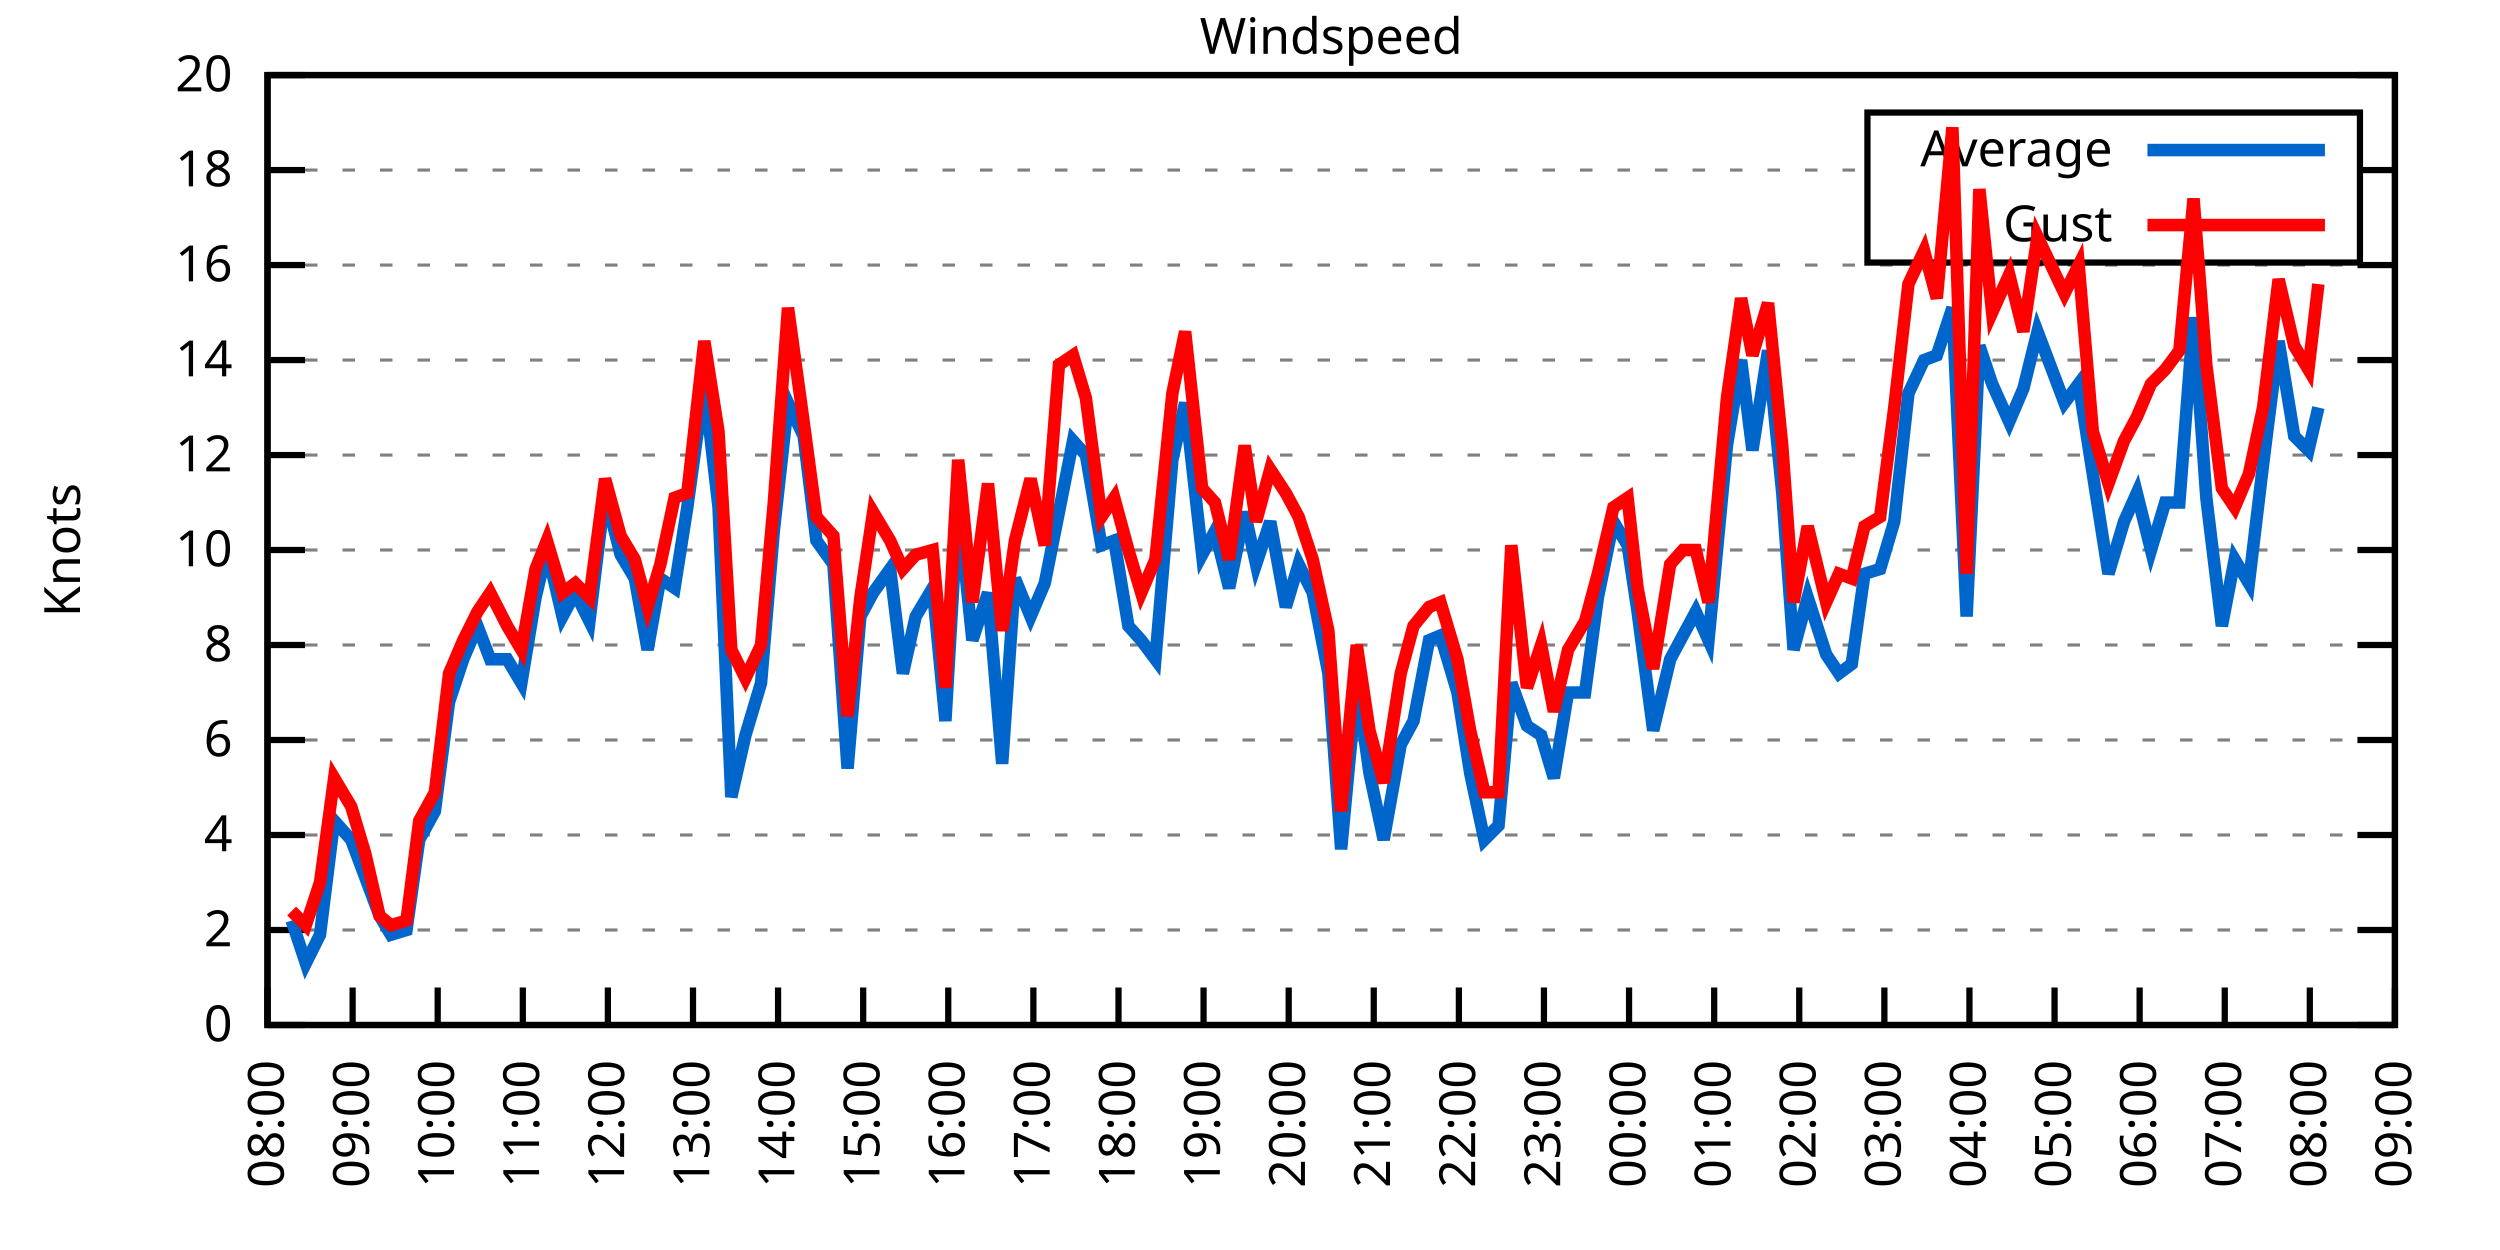
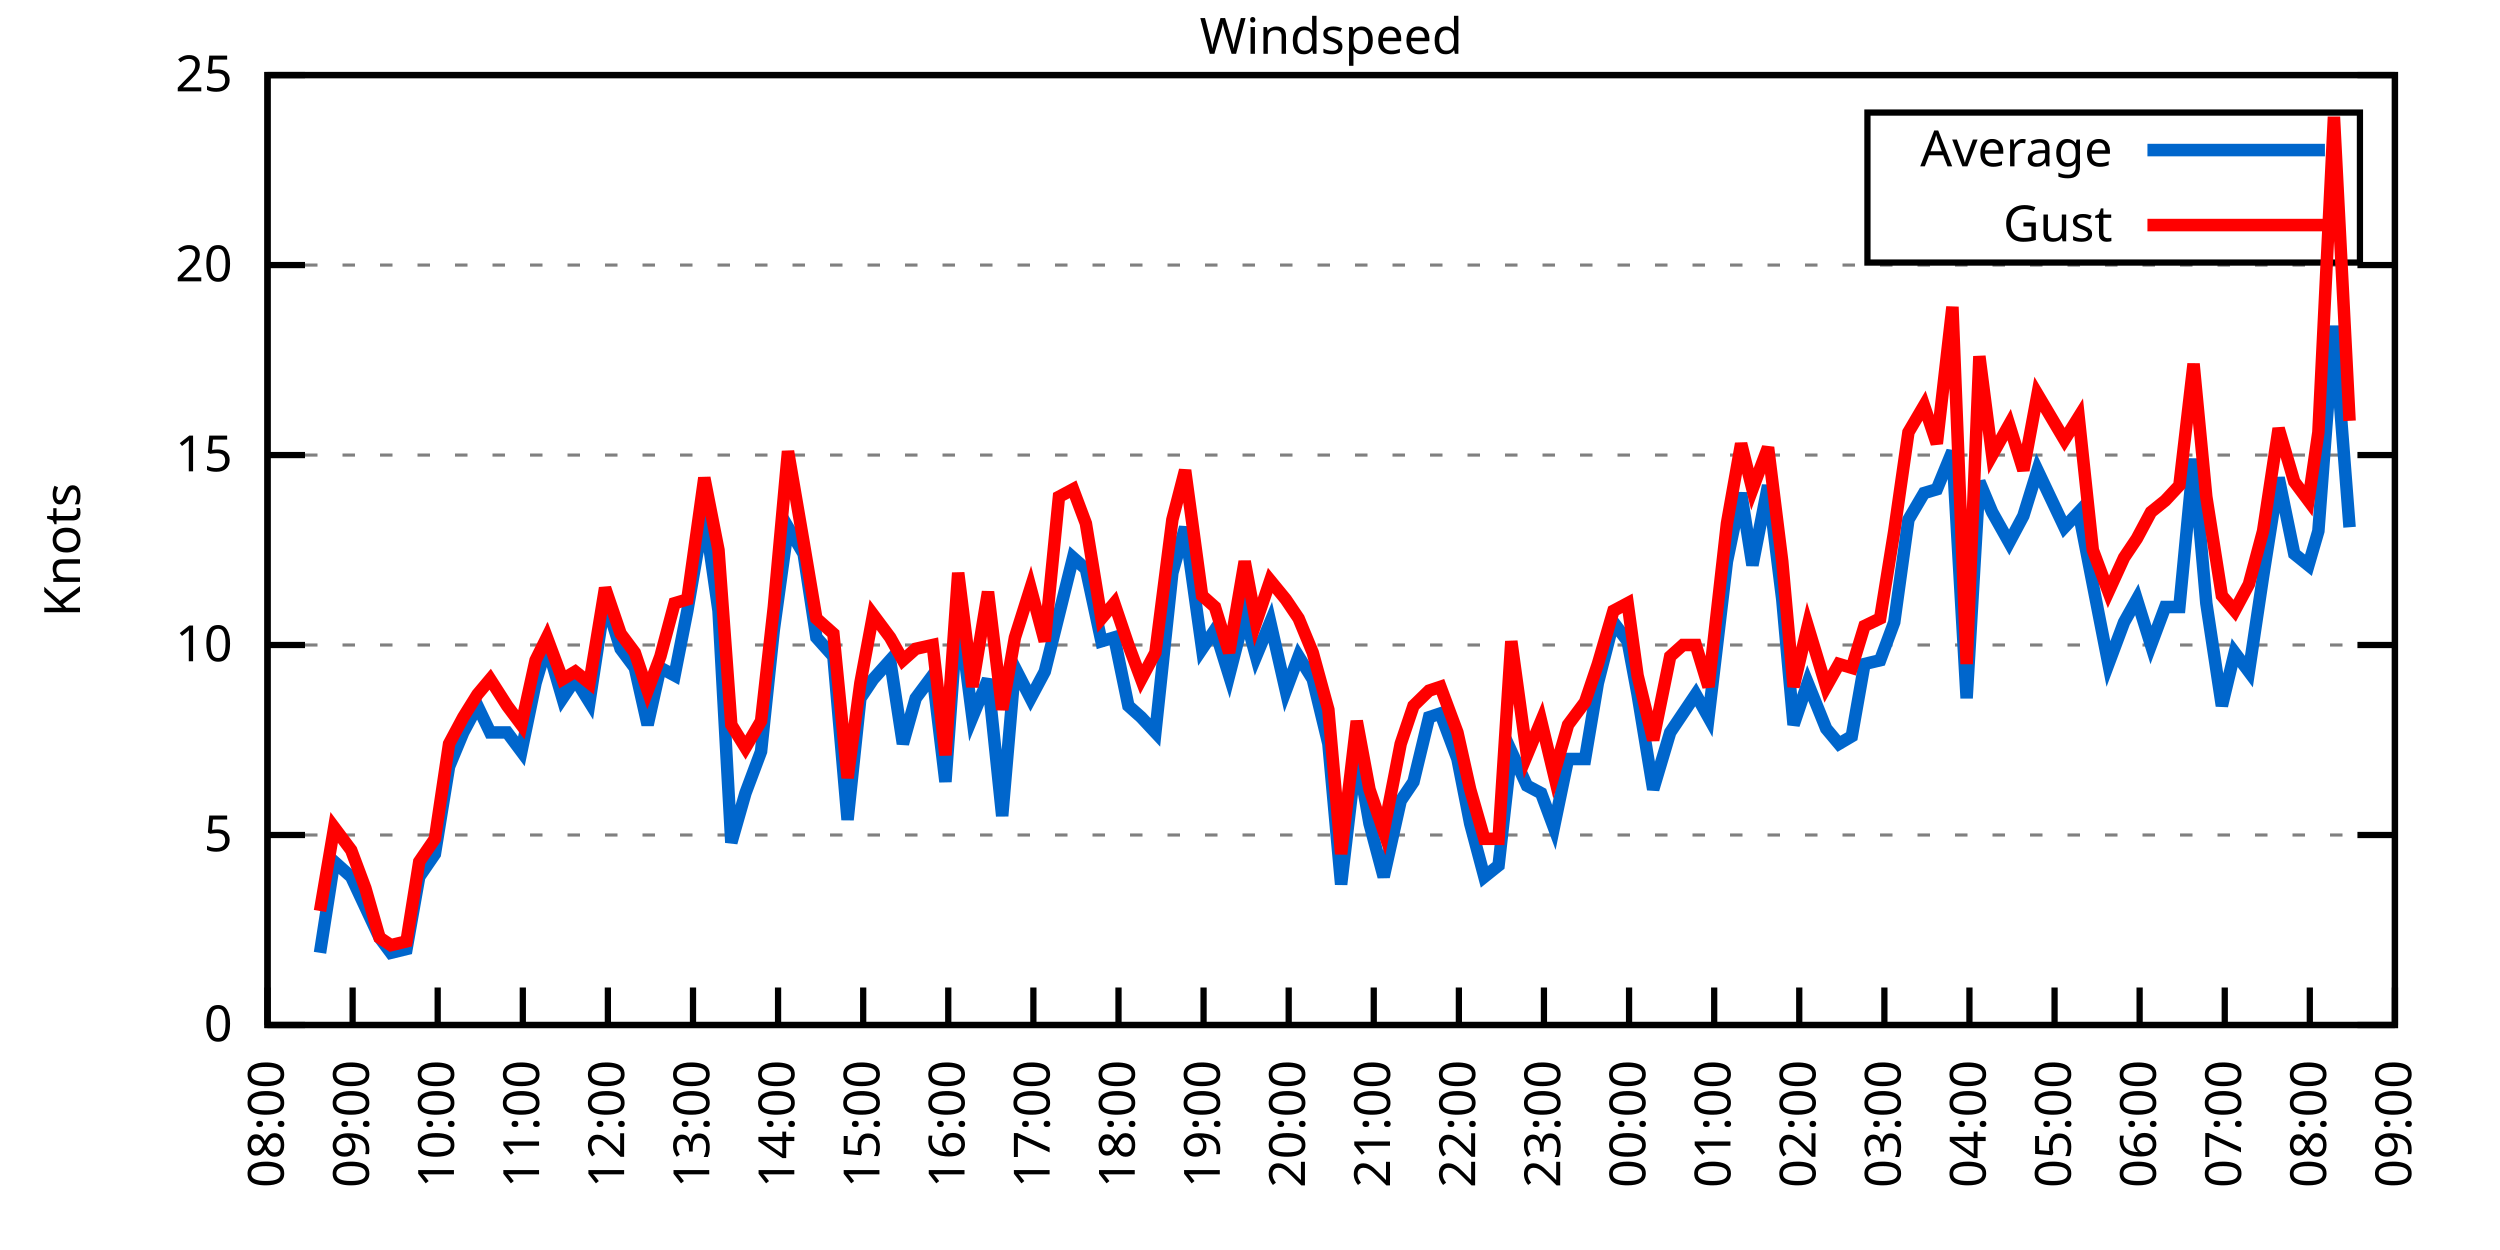
<svg xmlns="http://www.w3.org/2000/svg" xmlns:xlink="http://www.w3.org/1999/xlink" width="400" height="200" viewBox="0 0 400 200">
  <g id="gnuplot_canvas">
    <rect x="0" y="0" width="400" height="200" fill="none" />
    <defs>
      <circle id="gpDot" r="0.5" stroke-width="0.5" stroke="currentColor" />
      <path id="gpPt0" stroke-width="0.333" stroke="currentColor" d="M-1,0 h2 M0,-1 v2" />
      <path id="gpPt1" stroke-width="0.333" stroke="currentColor" d="M-1,-1 L1,1 M1,-1 L-1,1" />
      <path id="gpPt2" stroke-width="0.333" stroke="currentColor" d="M-1,0 L1,0 M0,-1 L0,1 M-1,-1 L1,1 M-1,1 L1,-1" />
      <rect id="gpPt3" stroke-width="0.333" stroke="currentColor" x="-1" y="-1" width="2" height="2" />
      <rect id="gpPt4" stroke-width="0.333" stroke="currentColor" fill="currentColor" x="-1" y="-1" width="2" height="2" />
      <circle id="gpPt5" stroke-width="0.333" stroke="currentColor" cx="0" cy="0" r="1" />
      <use xlink:href="#gpPt5" id="gpPt6" fill="currentColor" stroke="none" />
      <path id="gpPt7" stroke-width="0.333" stroke="currentColor" d="M0,-1.33 L-1.33,0.67 L1.33,0.67 z" />
      <use xlink:href="#gpPt7" id="gpPt8" fill="currentColor" stroke="none" />
      <use xlink:href="#gpPt7" id="gpPt9" stroke="currentColor" transform="rotate(180)" />
      <use xlink:href="#gpPt9" id="gpPt10" fill="currentColor" stroke="none" />
      <use xlink:href="#gpPt3" id="gpPt11" stroke="currentColor" transform="rotate(45)" />
      <use xlink:href="#gpPt11" id="gpPt12" fill="currentColor" stroke="none" />
      <path id="gpPt13" stroke-width="0.333" stroke="currentColor" d="M0,1.330 L1.265,0.411 L0.782,-1.067 L-0.782,-1.076 L-1.265,0.411 z" />
      <use xlink:href="#gpPt13" id="gpPt14" fill="currentColor" stroke="none" />
      <filter id="textbox" filterUnits="objectBoundingBox" x="0" y="0" height="1" width="1">
        <feFlood flood-color="white" flood-opacity="1" result="bgnd" />
        <feComposite in="SourceGraphic" in2="bgnd" operator="atop" />
      </filter>
      <filter id="greybox" filterUnits="objectBoundingBox" x="0" y="0" height="1" width="1">
        <feFlood flood-color="lightgrey" flood-opacity="1" result="grey" />
        <feComposite in="SourceGraphic" in2="grey" operator="atop" />
      </filter>
    </defs>
    <g fill="none" color="white" stroke="currentColor" stroke-width="1.00" stroke-linecap="butt" stroke-linejoin="miter">
</g>
    <g fill="none" color="black" stroke="currentColor" stroke-width="1.00" stroke-linecap="butt" stroke-linejoin="miter">
      <g stroke="none" shape-rendering="crispEdges">
        <polygon fill="rgb(255, 255, 255)" points="42.80,164.00 383.18,164.00 383.18,12.02 42.80,12.02 " />
      </g>
    </g>
    <g fill="none" color="black" stroke="currentColor" stroke-width="1.00" stroke-linecap="butt" stroke-linejoin="miter">
</g>
    <g fill="none" color="black" stroke="black" stroke-width="0.50" stroke-linecap="butt" stroke-linejoin="miter">
</g>
    <g fill="none" color="gray" stroke="currentColor" stroke-width="0.50" stroke-linecap="butt" stroke-linejoin="miter">
      <path stroke="gray" stroke-dasharray="2,4" class="gridline" d="M42.80,164.00 L383.19,164.00  " />
    </g>
    <g fill="none" color="gray" stroke="gray" stroke-width="1.00" stroke-linecap="butt" stroke-linejoin="miter">
</g>
    <g fill="none" color="black" stroke="currentColor" stroke-width="1.00" stroke-linecap="butt" stroke-linejoin="miter">
      <path stroke="black" d="M42.80,164.00 L48.80,164.00 M383.19,164.00 L377.19,164.00  " />
      <g transform="translate(37.20,166.60)" stroke="none" fill="black" font-family="Sans" font-size="8.00" text-anchor="end">
        <text>
          <tspan font-family="Sans"> 0</tspan>
        </text>
      </g>
    </g>
    <g fill="none" color="black" stroke="currentColor" stroke-width="1.00" stroke-linecap="butt" stroke-linejoin="miter">
</g>
    <g fill="none" color="black" stroke="black" stroke-width="0.50" stroke-linecap="butt" stroke-linejoin="miter">
</g>
    <g fill="none" color="gray" stroke="currentColor" stroke-width="0.50" stroke-linecap="butt" stroke-linejoin="miter">
-       <path stroke="gray" stroke-dasharray="2,4" class="gridline" d="M42.80,148.80 L383.19,148.80  " />
-     </g>
-     <g fill="none" color="gray" stroke="gray" stroke-width="1.00" stroke-linecap="butt" stroke-linejoin="miter">
- </g>
-     <g fill="none" color="black" stroke="currentColor" stroke-width="1.00" stroke-linecap="butt" stroke-linejoin="miter">
-       <path stroke="black" d="M42.80,148.80 L48.80,148.80 M383.19,148.80 L377.19,148.80  " />
-       <g transform="translate(37.20,151.40)" stroke="none" fill="black" font-family="Sans" font-size="8.00" text-anchor="end">
-         <text>
-           <tspan font-family="Sans"> 2</tspan>
-         </text>
-       </g>
-     </g>
-     <g fill="none" color="black" stroke="currentColor" stroke-width="1.00" stroke-linecap="butt" stroke-linejoin="miter">
- </g>
-     <g fill="none" color="black" stroke="black" stroke-width="0.50" stroke-linecap="butt" stroke-linejoin="miter">
- </g>
-     <g fill="none" color="gray" stroke="currentColor" stroke-width="0.50" stroke-linecap="butt" stroke-linejoin="miter">
      <path stroke="gray" stroke-dasharray="2,4" class="gridline" d="M42.80,133.60 L383.19,133.60  " />
    </g>
    <g fill="none" color="gray" stroke="gray" stroke-width="1.00" stroke-linecap="butt" stroke-linejoin="miter">
</g>
    <g fill="none" color="black" stroke="currentColor" stroke-width="1.00" stroke-linecap="butt" stroke-linejoin="miter">
      <path stroke="black" d="M42.80,133.60 L48.80,133.60 M383.19,133.60 L377.19,133.60  " />
      <g transform="translate(37.20,136.20)" stroke="none" fill="black" font-family="Sans" font-size="8.00" text-anchor="end">
        <text>
-           <tspan font-family="Sans"> 4</tspan>
-         </text>
-       </g>
-     </g>
-     <g fill="none" color="black" stroke="currentColor" stroke-width="1.00" stroke-linecap="butt" stroke-linejoin="miter">
- </g>
-     <g fill="none" color="black" stroke="black" stroke-width="0.50" stroke-linecap="butt" stroke-linejoin="miter">
- </g>
-     <g fill="none" color="gray" stroke="currentColor" stroke-width="0.50" stroke-linecap="butt" stroke-linejoin="miter">
-       <path stroke="gray" stroke-dasharray="2,4" class="gridline" d="M42.80,118.40 L383.19,118.40  " />
-     </g>
-     <g fill="none" color="gray" stroke="gray" stroke-width="1.00" stroke-linecap="butt" stroke-linejoin="miter">
- </g>
-     <g fill="none" color="black" stroke="currentColor" stroke-width="1.00" stroke-linecap="butt" stroke-linejoin="miter">
-       <path stroke="black" d="M42.80,118.40 L48.80,118.40 M383.19,118.40 L377.19,118.40  " />
-       <g transform="translate(37.20,121.00)" stroke="none" fill="black" font-family="Sans" font-size="8.00" text-anchor="end">
-         <text>
-           <tspan font-family="Sans"> 6</tspan>
+           <tspan font-family="Sans"> 5</tspan>
        </text>
      </g>
    </g>
    <g fill="none" color="black" stroke="currentColor" stroke-width="1.00" stroke-linecap="butt" stroke-linejoin="miter">
</g>
    <g fill="none" color="black" stroke="black" stroke-width="0.50" stroke-linecap="butt" stroke-linejoin="miter">
</g>
    <g fill="none" color="gray" stroke="currentColor" stroke-width="0.50" stroke-linecap="butt" stroke-linejoin="miter">
      <path stroke="gray" stroke-dasharray="2,4" class="gridline" d="M42.80,103.20 L383.19,103.20  " />
    </g>
    <g fill="none" color="gray" stroke="gray" stroke-width="1.00" stroke-linecap="butt" stroke-linejoin="miter">
</g>
    <g fill="none" color="black" stroke="currentColor" stroke-width="1.00" stroke-linecap="butt" stroke-linejoin="miter">
      <path stroke="black" d="M42.80,103.20 L48.80,103.20 M383.19,103.20 L377.19,103.20  " />
      <g transform="translate(37.20,105.80)" stroke="none" fill="black" font-family="Sans" font-size="8.00" text-anchor="end">
        <text>
-           <tspan font-family="Sans"> 8</tspan>
-         </text>
-       </g>
-     </g>
-     <g fill="none" color="black" stroke="currentColor" stroke-width="1.00" stroke-linecap="butt" stroke-linejoin="miter">
- </g>
-     <g fill="none" color="black" stroke="black" stroke-width="0.50" stroke-linecap="butt" stroke-linejoin="miter">
- </g>
-     <g fill="none" color="gray" stroke="currentColor" stroke-width="0.50" stroke-linecap="butt" stroke-linejoin="miter">
-       <path stroke="gray" stroke-dasharray="2,4" class="gridline" d="M42.80,88.00 L383.19,88.00  " />
-     </g>
-     <g fill="none" color="gray" stroke="gray" stroke-width="1.00" stroke-linecap="butt" stroke-linejoin="miter">
- </g>
-     <g fill="none" color="black" stroke="currentColor" stroke-width="1.00" stroke-linecap="butt" stroke-linejoin="miter">
-       <path stroke="black" d="M42.80,88.00 L48.80,88.00 M383.19,88.00 L377.19,88.00  " />
-       <g transform="translate(37.20,90.60)" stroke="none" fill="black" font-family="Sans" font-size="8.00" text-anchor="end">
-         <text>
          <tspan font-family="Sans"> 10</tspan>
        </text>
      </g>
    </g>
    <g fill="none" color="black" stroke="currentColor" stroke-width="1.00" stroke-linecap="butt" stroke-linejoin="miter">
</g>
    <g fill="none" color="black" stroke="black" stroke-width="0.50" stroke-linecap="butt" stroke-linejoin="miter">
</g>
    <g fill="none" color="gray" stroke="currentColor" stroke-width="0.50" stroke-linecap="butt" stroke-linejoin="miter">
      <path stroke="gray" stroke-dasharray="2,4" class="gridline" d="M42.80,72.81 L383.19,72.81  " />
    </g>
    <g fill="none" color="gray" stroke="gray" stroke-width="1.00" stroke-linecap="butt" stroke-linejoin="miter">
</g>
    <g fill="none" color="black" stroke="currentColor" stroke-width="1.00" stroke-linecap="butt" stroke-linejoin="miter">
      <path stroke="black" d="M42.80,72.81 L48.80,72.81 M383.19,72.81 L377.19,72.81  " />
      <g transform="translate(37.20,75.41)" stroke="none" fill="black" font-family="Sans" font-size="8.00" text-anchor="end">
        <text>
-           <tspan font-family="Sans"> 12</tspan>
-         </text>
-       </g>
-     </g>
-     <g fill="none" color="black" stroke="currentColor" stroke-width="1.00" stroke-linecap="butt" stroke-linejoin="miter">
- </g>
-     <g fill="none" color="black" stroke="black" stroke-width="0.50" stroke-linecap="butt" stroke-linejoin="miter">
- </g>
-     <g fill="none" color="gray" stroke="currentColor" stroke-width="0.50" stroke-linecap="butt" stroke-linejoin="miter">
-       <path stroke="gray" stroke-dasharray="2,4" class="gridline" d="M42.80,57.61 L383.19,57.61  " />
-     </g>
-     <g fill="none" color="gray" stroke="gray" stroke-width="1.00" stroke-linecap="butt" stroke-linejoin="miter">
- </g>
-     <g fill="none" color="black" stroke="currentColor" stroke-width="1.00" stroke-linecap="butt" stroke-linejoin="miter">
-       <path stroke="black" d="M42.80,57.61 L48.80,57.61 M383.19,57.61 L377.19,57.61  " />
-       <g transform="translate(37.20,60.21)" stroke="none" fill="black" font-family="Sans" font-size="8.00" text-anchor="end">
-         <text>
-           <tspan font-family="Sans"> 14</tspan>
+           <tspan font-family="Sans"> 15</tspan>
        </text>
      </g>
    </g>
    <g fill="none" color="black" stroke="currentColor" stroke-width="1.00" stroke-linecap="butt" stroke-linejoin="miter">
</g>
    <g fill="none" color="black" stroke="black" stroke-width="0.50" stroke-linecap="butt" stroke-linejoin="miter">
</g>
    <g fill="none" color="gray" stroke="currentColor" stroke-width="0.50" stroke-linecap="butt" stroke-linejoin="miter">
      <path stroke="gray" stroke-dasharray="2,4" class="gridline" d="M42.80,42.41 L383.19,42.41  " />
    </g>
    <g fill="none" color="gray" stroke="gray" stroke-width="1.00" stroke-linecap="butt" stroke-linejoin="miter">
</g>
    <g fill="none" color="black" stroke="currentColor" stroke-width="1.00" stroke-linecap="butt" stroke-linejoin="miter">
      <path stroke="black" d="M42.80,42.41 L48.80,42.41 M383.19,42.41 L377.19,42.41  " />
      <g transform="translate(37.20,45.01)" stroke="none" fill="black" font-family="Sans" font-size="8.00" text-anchor="end">
        <text>
-           <tspan font-family="Sans"> 16</tspan>
-         </text>
-       </g>
-     </g>
-     <g fill="none" color="black" stroke="currentColor" stroke-width="1.00" stroke-linecap="butt" stroke-linejoin="miter">
- </g>
-     <g fill="none" color="black" stroke="black" stroke-width="0.50" stroke-linecap="butt" stroke-linejoin="miter">
- </g>
-     <g fill="none" color="gray" stroke="currentColor" stroke-width="0.50" stroke-linecap="butt" stroke-linejoin="miter">
-       <path stroke="gray" stroke-dasharray="2,4" class="gridline" d="M42.80,27.21 L298.79,27.21 M377.59,27.21 L383.19,27.21  " />
-     </g>
-     <g fill="none" color="gray" stroke="gray" stroke-width="1.00" stroke-linecap="butt" stroke-linejoin="miter">
- </g>
-     <g fill="none" color="black" stroke="currentColor" stroke-width="1.00" stroke-linecap="butt" stroke-linejoin="miter">
-       <path stroke="black" d="M42.80,27.21 L48.80,27.21 M383.19,27.21 L377.19,27.21  " />
-       <g transform="translate(37.20,29.81)" stroke="none" fill="black" font-family="Sans" font-size="8.00" text-anchor="end">
-         <text>
-           <tspan font-family="Sans"> 18</tspan>
+           <tspan font-family="Sans"> 20</tspan>
        </text>
      </g>
    </g>
    <g fill="none" color="black" stroke="currentColor" stroke-width="1.00" stroke-linecap="butt" stroke-linejoin="miter">
</g>
    <g fill="none" color="black" stroke="black" stroke-width="0.50" stroke-linecap="butt" stroke-linejoin="miter">
</g>
    <g fill="none" color="gray" stroke="currentColor" stroke-width="0.50" stroke-linecap="butt" stroke-linejoin="miter">
      <path stroke="gray" stroke-dasharray="2,4" class="gridline" d="M42.80,12.01 L383.19,12.01  " />
    </g>
    <g fill="none" color="gray" stroke="gray" stroke-width="1.00" stroke-linecap="butt" stroke-linejoin="miter">
</g>
    <g fill="none" color="black" stroke="currentColor" stroke-width="1.00" stroke-linecap="butt" stroke-linejoin="miter">
      <path stroke="black" d="M42.80,12.01 L48.80,12.01 M383.19,12.01 L377.19,12.01  " />
      <g transform="translate(37.20,14.61)" stroke="none" fill="black" font-family="Sans" font-size="8.00" text-anchor="end">
        <text>
-           <tspan font-family="Sans"> 20</tspan>
+           <tspan font-family="Sans"> 25</tspan>
        </text>
      </g>
    </g>
    <g fill="none" color="black" stroke="currentColor" stroke-width="1.00" stroke-linecap="butt" stroke-linejoin="miter">
      <path stroke="black" d="M42.80,164.00 L42.80,158.00  " />
      <g transform="translate(45.40,169.60) rotate(270.00)" stroke="none" fill="black" font-family="Sans" font-size="8.00" text-anchor="end">
        <text>
          <tspan font-family="Sans">08:00</tspan>
        </text>
      </g>
    </g>
    <g fill="none" color="black" stroke="currentColor" stroke-width="1.00" stroke-linecap="butt" stroke-linejoin="miter">
      <path stroke="black" d="M56.42,164.00 L56.42,158.00  " />
      <g transform="translate(59.02,169.60) rotate(270.00)" stroke="none" fill="black" font-family="Sans" font-size="8.00" text-anchor="end">
        <text>
          <tspan font-family="Sans">09:00</tspan>
        </text>
      </g>
    </g>
    <g fill="none" color="black" stroke="currentColor" stroke-width="1.00" stroke-linecap="butt" stroke-linejoin="miter">
      <path stroke="black" d="M70.03,164.00 L70.03,158.00  " />
      <g transform="translate(72.63,169.60) rotate(270.00)" stroke="none" fill="black" font-family="Sans" font-size="8.00" text-anchor="end">
        <text>
          <tspan font-family="Sans">10:00</tspan>
        </text>
      </g>
    </g>
    <g fill="none" color="black" stroke="currentColor" stroke-width="1.00" stroke-linecap="butt" stroke-linejoin="miter">
      <path stroke="black" d="M83.65,164.00 L83.65,158.00  " />
      <g transform="translate(86.25,169.60) rotate(270.00)" stroke="none" fill="black" font-family="Sans" font-size="8.00" text-anchor="end">
        <text>
          <tspan font-family="Sans">11:00</tspan>
        </text>
      </g>
    </g>
    <g fill="none" color="black" stroke="currentColor" stroke-width="1.00" stroke-linecap="butt" stroke-linejoin="miter">
      <path stroke="black" d="M97.26,164.00 L97.26,158.00  " />
      <g transform="translate(99.86,169.60) rotate(270.00)" stroke="none" fill="black" font-family="Sans" font-size="8.00" text-anchor="end">
        <text>
          <tspan font-family="Sans">12:00</tspan>
        </text>
      </g>
    </g>
    <g fill="none" color="black" stroke="currentColor" stroke-width="1.00" stroke-linecap="butt" stroke-linejoin="miter">
      <path stroke="black" d="M110.88,164.00 L110.88,158.00  " />
      <g transform="translate(113.48,169.60) rotate(270.00)" stroke="none" fill="black" font-family="Sans" font-size="8.00" text-anchor="end">
        <text>
          <tspan font-family="Sans">13:00</tspan>
        </text>
      </g>
    </g>
    <g fill="none" color="black" stroke="currentColor" stroke-width="1.00" stroke-linecap="butt" stroke-linejoin="miter">
      <path stroke="black" d="M124.49,164.00 L124.49,158.00  " />
      <g transform="translate(127.09,169.60) rotate(270.00)" stroke="none" fill="black" font-family="Sans" font-size="8.00" text-anchor="end">
        <text>
          <tspan font-family="Sans">14:00</tspan>
        </text>
      </g>
    </g>
    <g fill="none" color="black" stroke="currentColor" stroke-width="1.00" stroke-linecap="butt" stroke-linejoin="miter">
      <path stroke="black" d="M138.11,164.00 L138.11,158.00  " />
      <g transform="translate(140.71,169.60) rotate(270.00)" stroke="none" fill="black" font-family="Sans" font-size="8.00" text-anchor="end">
        <text>
          <tspan font-family="Sans">15:00</tspan>
        </text>
      </g>
    </g>
    <g fill="none" color="black" stroke="currentColor" stroke-width="1.00" stroke-linecap="butt" stroke-linejoin="miter">
      <path stroke="black" d="M151.72,164.00 L151.72,158.00  " />
      <g transform="translate(154.32,169.60) rotate(270.00)" stroke="none" fill="black" font-family="Sans" font-size="8.00" text-anchor="end">
        <text>
          <tspan font-family="Sans">16:00</tspan>
        </text>
      </g>
    </g>
    <g fill="none" color="black" stroke="currentColor" stroke-width="1.00" stroke-linecap="butt" stroke-linejoin="miter">
      <path stroke="black" d="M165.34,164.00 L165.34,158.00  " />
      <g transform="translate(167.94,169.60) rotate(270.00)" stroke="none" fill="black" font-family="Sans" font-size="8.00" text-anchor="end">
        <text>
          <tspan font-family="Sans">17:00</tspan>
        </text>
      </g>
    </g>
    <g fill="none" color="black" stroke="currentColor" stroke-width="1.00" stroke-linecap="butt" stroke-linejoin="miter">
      <path stroke="black" d="M178.96,164.00 L178.96,158.00  " />
      <g transform="translate(181.56,169.60) rotate(270.00)" stroke="none" fill="black" font-family="Sans" font-size="8.00" text-anchor="end">
        <text>
          <tspan font-family="Sans">18:00</tspan>
        </text>
      </g>
    </g>
    <g fill="none" color="black" stroke="currentColor" stroke-width="1.00" stroke-linecap="butt" stroke-linejoin="miter">
      <path stroke="black" d="M192.57,164.00 L192.57,158.00  " />
      <g transform="translate(195.17,169.60) rotate(270.00)" stroke="none" fill="black" font-family="Sans" font-size="8.00" text-anchor="end">
        <text>
          <tspan font-family="Sans">19:00</tspan>
        </text>
      </g>
    </g>
    <g fill="none" color="black" stroke="currentColor" stroke-width="1.00" stroke-linecap="butt" stroke-linejoin="miter">
      <path stroke="black" d="M206.19,164.00 L206.19,158.00  " />
      <g transform="translate(208.79,169.60) rotate(270.00)" stroke="none" fill="black" font-family="Sans" font-size="8.00" text-anchor="end">
        <text>
          <tspan font-family="Sans">20:00</tspan>
        </text>
      </g>
    </g>
    <g fill="none" color="black" stroke="currentColor" stroke-width="1.00" stroke-linecap="butt" stroke-linejoin="miter">
      <path stroke="black" d="M219.80,164.00 L219.80,158.00  " />
      <g transform="translate(222.40,169.60) rotate(270.00)" stroke="none" fill="black" font-family="Sans" font-size="8.00" text-anchor="end">
        <text>
          <tspan font-family="Sans">21:00</tspan>
        </text>
      </g>
    </g>
    <g fill="none" color="black" stroke="currentColor" stroke-width="1.00" stroke-linecap="butt" stroke-linejoin="miter">
      <path stroke="black" d="M233.42,164.00 L233.42,158.00  " />
      <g transform="translate(236.02,169.60) rotate(270.00)" stroke="none" fill="black" font-family="Sans" font-size="8.00" text-anchor="end">
        <text>
          <tspan font-family="Sans">22:00</tspan>
        </text>
      </g>
    </g>
    <g fill="none" color="black" stroke="currentColor" stroke-width="1.00" stroke-linecap="butt" stroke-linejoin="miter">
      <path stroke="black" d="M247.03,164.00 L247.03,158.00  " />
      <g transform="translate(249.63,169.60) rotate(270.00)" stroke="none" fill="black" font-family="Sans" font-size="8.00" text-anchor="end">
        <text>
          <tspan font-family="Sans">23:00</tspan>
        </text>
      </g>
    </g>
    <g fill="none" color="black" stroke="currentColor" stroke-width="1.00" stroke-linecap="butt" stroke-linejoin="miter">
      <path stroke="black" d="M260.65,164.00 L260.65,158.00  " />
      <g transform="translate(263.25,169.60) rotate(270.00)" stroke="none" fill="black" font-family="Sans" font-size="8.00" text-anchor="end">
        <text>
          <tspan font-family="Sans">00:00</tspan>
        </text>
      </g>
    </g>
    <g fill="none" color="black" stroke="currentColor" stroke-width="1.00" stroke-linecap="butt" stroke-linejoin="miter">
      <path stroke="black" d="M274.27,164.00 L274.27,158.00  " />
      <g transform="translate(276.87,169.60) rotate(270.00)" stroke="none" fill="black" font-family="Sans" font-size="8.00" text-anchor="end">
        <text>
          <tspan font-family="Sans">01:00</tspan>
        </text>
      </g>
    </g>
    <g fill="none" color="black" stroke="currentColor" stroke-width="1.00" stroke-linecap="butt" stroke-linejoin="miter">
      <path stroke="black" d="M287.88,164.00 L287.88,158.00  " />
      <g transform="translate(290.48,169.60) rotate(270.00)" stroke="none" fill="black" font-family="Sans" font-size="8.00" text-anchor="end">
        <text>
          <tspan font-family="Sans">02:00</tspan>
        </text>
      </g>
    </g>
    <g fill="none" color="black" stroke="currentColor" stroke-width="1.00" stroke-linecap="butt" stroke-linejoin="miter">
      <path stroke="black" d="M301.50,164.00 L301.50,158.00  " />
      <g transform="translate(304.10,169.60) rotate(270.00)" stroke="none" fill="black" font-family="Sans" font-size="8.00" text-anchor="end">
        <text>
          <tspan font-family="Sans">03:00</tspan>
        </text>
      </g>
    </g>
    <g fill="none" color="black" stroke="currentColor" stroke-width="1.00" stroke-linecap="butt" stroke-linejoin="miter">
      <path stroke="black" d="M315.11,164.00 L315.11,158.00  " />
      <g transform="translate(317.71,169.60) rotate(270.00)" stroke="none" fill="black" font-family="Sans" font-size="8.00" text-anchor="end">
        <text>
          <tspan font-family="Sans">04:00</tspan>
        </text>
      </g>
    </g>
    <g fill="none" color="black" stroke="currentColor" stroke-width="1.00" stroke-linecap="butt" stroke-linejoin="miter">
      <path stroke="black" d="M328.73,164.00 L328.73,158.00  " />
      <g transform="translate(331.33,169.60) rotate(270.00)" stroke="none" fill="black" font-family="Sans" font-size="8.00" text-anchor="end">
        <text>
          <tspan font-family="Sans">05:00</tspan>
        </text>
      </g>
    </g>
    <g fill="none" color="black" stroke="currentColor" stroke-width="1.00" stroke-linecap="butt" stroke-linejoin="miter">
      <path stroke="black" d="M342.34,164.00 L342.34,158.00  " />
      <g transform="translate(344.94,169.60) rotate(270.00)" stroke="none" fill="black" font-family="Sans" font-size="8.00" text-anchor="end">
        <text>
          <tspan font-family="Sans">06:00</tspan>
        </text>
      </g>
    </g>
    <g fill="none" color="black" stroke="currentColor" stroke-width="1.00" stroke-linecap="butt" stroke-linejoin="miter">
      <path stroke="black" d="M355.96,164.00 L355.96,158.00  " />
      <g transform="translate(358.56,169.60) rotate(270.00)" stroke="none" fill="black" font-family="Sans" font-size="8.00" text-anchor="end">
        <text>
          <tspan font-family="Sans">07:00</tspan>
        </text>
      </g>
    </g>
    <g fill="none" color="black" stroke="currentColor" stroke-width="1.00" stroke-linecap="butt" stroke-linejoin="miter">
      <path stroke="black" d="M369.57,164.00 L369.57,158.00  " />
      <g transform="translate(372.17,169.60) rotate(270.00)" stroke="none" fill="black" font-family="Sans" font-size="8.00" text-anchor="end">
        <text>
          <tspan font-family="Sans">08:00</tspan>
        </text>
      </g>
    </g>
    <g fill="none" color="black" stroke="currentColor" stroke-width="1.00" stroke-linecap="butt" stroke-linejoin="miter">
      <path stroke="black" d="M383.19,164.00 L383.19,158.00  " />
      <g transform="translate(385.79,169.60) rotate(270.00)" stroke="none" fill="black" font-family="Sans" font-size="8.00" text-anchor="end">
        <text>
          <tspan font-family="Sans">09:00</tspan>
        </text>
      </g>
    </g>
    <g fill="none" color="black" stroke="currentColor" stroke-width="1.00" stroke-linecap="butt" stroke-linejoin="miter">
</g>
    <g fill="none" color="black" stroke="currentColor" stroke-width="1.00" stroke-linecap="butt" stroke-linejoin="miter">
      <path stroke="black" d="M42.80,12.01 L42.80,164.00 L383.19,164.00 L383.19,12.01 L42.80,12.01 Z  " />
    </g>
    <g fill="none" color="black" stroke="currentColor" stroke-width="1.00" stroke-linecap="butt" stroke-linejoin="miter">
</g>
    <g fill="none" color="black" stroke="currentColor" stroke-width="1.00" stroke-linecap="butt" stroke-linejoin="miter">
      <path stroke="black" d="M298.79,42.01 L298.79,18.01 L377.59,18.01 L377.59,42.01 L298.79,42.01 Z  " />
    </g>
    <g id="Windspeed_plot_1">
      <g fill="none" color="white" stroke="black" stroke-width="2.00" stroke-linecap="butt" stroke-linejoin="miter">
</g>
      <g fill="none" color="black" stroke="currentColor" stroke-width="2.00" stroke-linecap="butt" stroke-linejoin="miter">
        <g transform="translate(337.99,26.61)" stroke="none" fill="black" font-family="Sans" font-size="8.00" text-anchor="end">
          <text>
            <tspan font-family="Sans">Average</tspan>
          </text>
        </g>
      </g>
      <g fill="none" color="black" stroke="currentColor" stroke-width="2.00" stroke-linecap="butt" stroke-linejoin="miter">
-         <path stroke="rgb(  0, 102, 204)" d="M343.59,24.01 L371.99,24.01 M46.66,147.28 L48.93,154.12 L51.20,149.56 L53.47,131.32 L56.19,134.36 L58.46,140.44   L60.73,146.52 L62.54,149.56 L65.04,148.80 L67.08,134.36 L69.58,129.80 L71.85,112.32 L74.12,105.48 L76.39,100.16   L78.43,105.48 L81.15,105.48 L83.42,109.28 L85.69,95.60 L87.50,88.00 L90.00,98.64 L92.04,94.84 L94.31,99.40   L96.81,78.89 L99.30,88.76 L101.57,92.56 L103.62,103.96 L105.66,92.56 L107.93,94.08 L109.97,81.17 L112.69,61.41   L114.96,81.17 L117.01,127.52 L119.27,117.64 L121.77,109.28 L123.81,84.97 L126.08,64.45 L128.58,69.77 L130.62,86.49   L133.34,90.28 L135.61,122.96 L137.66,98.64 L139.70,94.84 L142.42,91.04 L144.46,107.76 L146.51,98.64 L149.23,94.08   L151.27,115.36 L153.31,80.41 L155.58,102.44 L158.08,94.84 L160.35,122.20 L162.39,92.56 L164.89,98.64 L167.16,93.32   L169.43,81.93 L171.69,70.53 L173.74,72.81 L176.23,87.25 L178.28,86.49 L180.54,100.16 L182.59,102.44 L184.86,105.48   L187.58,73.57 L189.62,64.45 L192.34,88.76 L194.39,84.97 L196.66,94.08 L199.15,81.93 L200.97,90.28 L203.24,83.45   L205.73,97.12 L207.78,90.28 L210.04,94.84 L212.54,107.76 L214.58,135.88 L217.08,109.28 L219.12,123.72 L221.39,134.36   L224.11,119.16 L226.16,115.36 L228.65,102.44 L230.47,101.68 L233.19,110.80 L235.23,123.72 L237.50,134.36 L239.77,132.08   L241.81,109.28 L244.31,116.12 L246.58,117.64 L248.62,124.48 L250.89,110.80 L253.61,110.80 L255.66,95.60 L258.15,83.45   L260.42,87.25 L262.01,97.88 L264.51,116.88 L267.23,105.48 L269.27,101.68 L271.32,97.88 L273.36,102.44 L276.31,71.29   L278.58,57.61 L280.39,72.05 L282.89,56.09 L285.16,78.89 L286.97,103.96 L289.24,95.60 L292.19,104.72 L294.23,107.76   L296.28,106.24 L298.32,91.80 L300.82,91.04 L303.08,83.45 L305.35,62.93 L307.85,57.61 L309.89,56.85 L312.39,49.25   L314.66,98.64 L316.70,55.33 L318.74,61.41 L321.47,67.49 L323.74,62.17 L326.00,53.05 L330.32,64.45 L332.59,61.41   L334.85,75.85 L337.35,91.80 L339.85,83.45 L341.89,78.89 L344.16,88.00 L346.43,80.41 L348.70,80.41 L350.97,50.77   L353.01,79.65 L355.50,100.16 L357.55,89.52 L359.82,93.32 L362.09,74.33 L364.58,54.57 L367.08,69.77 L369.35,72.05   L370.94,65.21  " />
+         <path stroke="rgb(  0, 102, 204)" d="M343.59,24.01 L371.99,24.01 M51.20,152.45 L53.47,137.86 L56.19,140.29 L58.46,145.15 L60.73,150.02 L62.54,152.45   L65.04,151.84 L67.08,140.29 L69.58,136.64 L71.85,122.66 L74.12,117.19 L76.39,112.93 L78.43,117.19 L81.15,117.19   L83.42,120.23 L85.69,109.28 L87.50,103.20 L90.00,111.72 L92.04,108.68 L94.31,112.32 L96.81,95.91 L99.30,103.81   L101.57,106.85 L103.62,115.97 L105.66,106.85 L107.93,108.07 L109.97,97.73 L112.69,81.93 L114.96,97.73 L117.01,134.82   L119.27,126.91 L121.77,120.23 L123.81,100.77 L126.08,84.36 L128.58,88.61 L130.62,101.99 L133.34,105.03 L135.61,131.17   L137.66,111.72 L139.70,108.68 L142.42,105.64 L144.46,119.01 L146.51,111.72 L149.23,108.07 L151.27,125.09 L153.31,97.12   L155.58,114.76 L158.08,108.68 L160.35,130.56 L162.39,106.85 L164.89,111.72 L167.16,107.46 L169.43,98.34 L171.69,89.22   L173.74,91.04 L176.23,102.60 L178.28,101.99 L180.54,112.93 L182.59,114.76 L184.86,117.19 L187.58,91.65 L189.62,84.36   L192.34,103.81 L194.39,100.77 L196.66,108.07 L199.15,98.34 L200.97,105.03 L203.24,99.56 L205.73,110.50 L207.78,105.03   L210.04,108.68 L212.54,119.01 L214.58,141.51 L217.08,120.23 L219.12,131.78 L221.39,140.29 L224.11,128.13 L226.16,125.09   L228.65,114.76 L230.47,114.15 L233.19,121.44 L235.23,131.78 L237.50,140.29 L239.77,138.47 L241.81,120.23 L244.31,125.70   L246.58,126.91 L248.62,132.39 L250.89,121.44 L253.61,121.44 L255.66,109.28 L258.15,99.56 L260.42,102.60 L262.01,111.11   L264.51,126.31 L267.23,117.19 L269.27,114.15 L271.32,111.11 L273.36,114.76 L276.31,89.83 L278.58,78.89 L280.39,90.44   L282.89,77.67 L285.16,95.91 L286.97,115.97 L289.24,109.28 L292.19,116.58 L294.23,119.01 L296.28,117.80 L298.32,106.24   L300.82,105.64 L303.08,99.56 L305.35,83.14 L307.85,78.89 L309.89,78.28 L312.39,72.20 L314.66,111.72 L316.70,77.06   L318.74,81.93 L321.47,86.79 L323.74,82.53 L326.00,75.24 L330.32,84.36 L332.59,81.93 L334.85,93.48 L337.35,106.24   L339.85,99.56 L341.89,95.91 L344.16,103.20 L346.43,97.12 L348.70,97.12 L350.97,73.41 L353.01,96.52 L355.50,112.93   L357.55,104.42 L359.82,107.46 L362.09,92.26 L364.58,76.45 L367.08,88.61 L369.35,90.44 L370.94,84.97 L373.43,52.14   L375.93,84.36  " />
      </g>
    </g>
    <g id="Windspeed_plot_2">
      <g fill="none" color="black" stroke="currentColor" stroke-width="2.00" stroke-linecap="butt" stroke-linejoin="miter">
        <g transform="translate(337.99,38.61)" stroke="none" fill="black" font-family="Sans" font-size="8.00" text-anchor="end">
          <text>
            <tspan font-family="Sans">Gust</tspan>
          </text>
        </g>
      </g>
      <g fill="none" color="black" stroke="currentColor" stroke-width="2.00" stroke-linecap="butt" stroke-linejoin="miter">
-         <path stroke="rgb(255,   0,   0)" d="M343.59,36.01 L371.99,36.01 M46.66,145.76 L48.93,148.04 L51.20,141.20 L53.47,124.48 L56.19,129.04 L58.46,136.64   L60.73,146.52 L62.54,148.04 L65.04,147.28 L67.08,131.32 L69.58,126.76 L71.85,107.76 L74.12,102.44 L76.39,97.88   L78.43,94.84 L81.15,100.16 L83.42,103.96 L85.69,91.04 L87.50,86.49 L90.00,94.84 L92.04,93.32 L94.31,95.60   L96.81,76.61 L99.30,85.73 L101.57,89.52 L103.62,97.12 L105.66,90.28 L107.93,79.65 L109.97,78.89 L112.69,54.57   L114.96,69.01 L117.01,103.96 L119.27,108.52 L121.77,103.20 L123.81,80.41 L126.08,49.25 L128.58,67.49 L130.62,82.69   L133.34,85.73 L135.61,114.60 L137.66,95.60 L139.70,81.93 L142.42,86.49 L144.46,91.04 L146.51,88.76 L149.23,88.00   L151.27,110.04 L153.31,73.57 L155.58,96.36 L158.08,77.37 L160.35,100.92 L162.39,86.49 L164.89,76.61 L167.16,87.25   L169.43,58.37 L171.69,56.85 L173.74,63.69 L176.23,82.69 L178.28,79.65 L180.54,88.00 L182.59,94.84 L184.86,89.52   L187.58,62.93 L189.62,53.05 L192.34,78.13 L194.39,80.41 L196.66,89.52 L199.15,71.29 L200.97,83.45 L203.24,75.09   L205.73,78.89 L207.78,82.69 L210.04,89.52 L212.54,100.92 L214.58,129.80 L217.08,103.20 L219.12,116.88 L221.39,125.24   L224.11,107.76 L226.16,100.16 L228.65,97.12 L230.47,96.36 L233.19,105.48 L235.23,116.88 L237.50,126.76 L239.77,126.76   L241.81,87.25 L244.31,110.04 L246.58,103.20 L248.62,113.84 L250.89,103.96 L253.61,99.40 L255.66,91.80 L258.15,81.17   L260.42,79.65 L262.01,94.08 L264.51,107.00 L267.23,90.28 L269.27,88.00 L271.32,88.00 L273.36,96.36 L276.31,63.69   L278.58,47.73 L280.39,56.85 L282.89,48.49 L285.16,71.29 L286.97,96.36 L289.24,84.21 L292.19,96.36 L294.23,91.80   L296.28,92.56 L298.32,84.21 L300.82,82.69 L303.08,65.21 L305.35,45.45 L307.85,40.13 L309.89,47.73 L312.39,20.37   L314.66,91.80 L316.70,30.25 L318.74,50.01 L321.47,43.93 L323.74,53.05 L326.00,37.85 L330.32,46.97 L332.59,42.41   L334.85,69.01 L337.35,77.37 L339.85,70.53 L341.89,66.73 L344.16,61.41 L346.43,59.13 L348.70,56.09 L350.97,31.77   L353.01,58.37 L355.50,78.13 L357.55,81.17 L359.82,75.85 L362.09,65.21 L364.58,44.69 L367.08,55.33 L369.35,59.13   L370.94,45.45  " />
+         <path stroke="rgb(255,   0,   0)" d="M343.59,36.01 L371.99,36.01 M51.20,145.76 L53.47,132.39 L56.19,136.03 L58.46,142.11 L60.73,150.02 L62.54,151.23   L65.04,150.62 L67.08,137.86 L69.58,134.21 L71.85,119.01 L74.12,114.76 L76.39,111.11 L78.43,108.68 L81.15,112.93   L83.42,115.97 L85.69,105.64 L87.50,101.99 L90.00,108.68 L92.04,107.46 L94.31,109.28 L96.81,94.08 L99.30,101.38   L101.57,104.42 L103.62,110.50 L105.66,105.03 L107.93,96.52 L109.97,95.91 L112.69,76.45 L114.96,88.00 L117.01,115.97   L119.27,119.62 L121.77,115.36 L123.81,97.12 L126.08,72.20 L128.58,86.79 L130.62,98.95 L133.34,101.38 L135.61,124.48   L137.66,109.28 L139.70,98.34 L142.42,101.99 L144.46,105.64 L146.51,103.81 L149.23,103.20 L151.27,120.83 L153.31,91.65   L155.58,109.89 L158.08,94.69 L160.35,113.54 L162.39,101.99 L164.89,94.08 L167.16,102.60 L169.43,79.49 L171.69,78.28   L173.74,83.75 L176.23,98.95 L178.28,96.52 L180.54,103.20 L182.59,108.68 L184.86,104.42 L187.58,83.14 L189.62,75.24   L192.34,95.30 L194.39,97.12 L196.66,104.42 L199.15,89.83 L200.97,99.56 L203.24,92.87 L205.73,95.91 L207.78,98.95   L210.04,104.42 L212.54,113.54 L214.58,136.64 L217.08,115.36 L219.12,126.31 L221.39,132.99 L224.11,119.01 L226.16,112.93   L228.65,110.50 L230.47,109.89 L233.19,117.19 L235.23,126.31 L237.50,134.21 L239.77,134.21 L241.81,102.60 L244.31,120.83   L246.58,115.36 L248.62,123.87 L250.89,115.97 L253.61,112.32 L255.66,106.24 L258.15,97.73 L260.42,96.52 L262.01,108.07   L264.51,118.40 L267.23,105.03 L269.27,103.20 L271.32,103.20 L273.36,109.89 L276.31,83.75 L278.58,70.98 L280.39,78.28   L282.89,71.59 L285.16,89.83 L286.97,109.89 L289.24,100.16 L292.19,109.89 L294.23,106.24 L296.28,106.85 L298.32,100.16   L300.82,98.95 L303.08,84.97 L305.35,69.16 L307.85,64.90 L309.89,70.98 L312.39,49.10 L314.66,106.24 L316.70,57.00   L318.74,72.81 L321.47,67.94 L323.74,75.24 L326.00,63.08 L330.32,70.37 L332.59,66.73 L334.85,88.00 L337.35,94.69   L339.85,89.22 L341.89,86.18 L344.16,81.93 L346.43,80.10 L348.70,77.67 L350.97,58.21 L353.01,79.49 L355.50,95.30   L357.55,97.73 L359.82,93.48 L362.09,84.97 L364.58,68.55 L367.08,77.06 L369.35,80.10 L370.94,69.16 L373.43,18.70   L375.93,67.33  " />
      </g>
    </g>
    <g fill="none" color="black" stroke="currentColor" stroke-width="2.00" stroke-linecap="butt" stroke-linejoin="miter">
</g>
    <g fill="none" color="black" stroke="black" stroke-width="1.00" stroke-linecap="butt" stroke-linejoin="miter">
</g>
    <g fill="none" color="black" stroke="currentColor" stroke-width="1.00" stroke-linecap="butt" stroke-linejoin="miter">
      <path stroke="black" d="M42.80,12.01 L42.80,164.00 L383.19,164.00 L383.19,12.01 L42.80,12.01 Z  " />
      <g transform="translate(12.80,88.01) rotate(270.00)" stroke="none" fill="black" font-family="Sans" font-size="8.00" text-anchor="middle">
        <text>
          <tspan font-family="Sans">Knots</tspan>
        </text>
      </g>
    </g>
    <g fill="none" color="black" stroke="currentColor" stroke-width="1.00" stroke-linecap="butt" stroke-linejoin="miter">
</g>
    <g fill="none" color="black" stroke="currentColor" stroke-width="1.00" stroke-linecap="butt" stroke-linejoin="miter">
      <g transform="translate(212.99,8.61)" stroke="none" fill="black" font-family="Sans" font-size="8.00" text-anchor="middle">
        <text>
          <tspan font-family="Sans">Windspeed</tspan>
        </text>
      </g>
    </g>
    <g fill="none" color="black" stroke="currentColor" stroke-width="1.00" stroke-linecap="butt" stroke-linejoin="miter">
</g>
  </g>
</svg>
